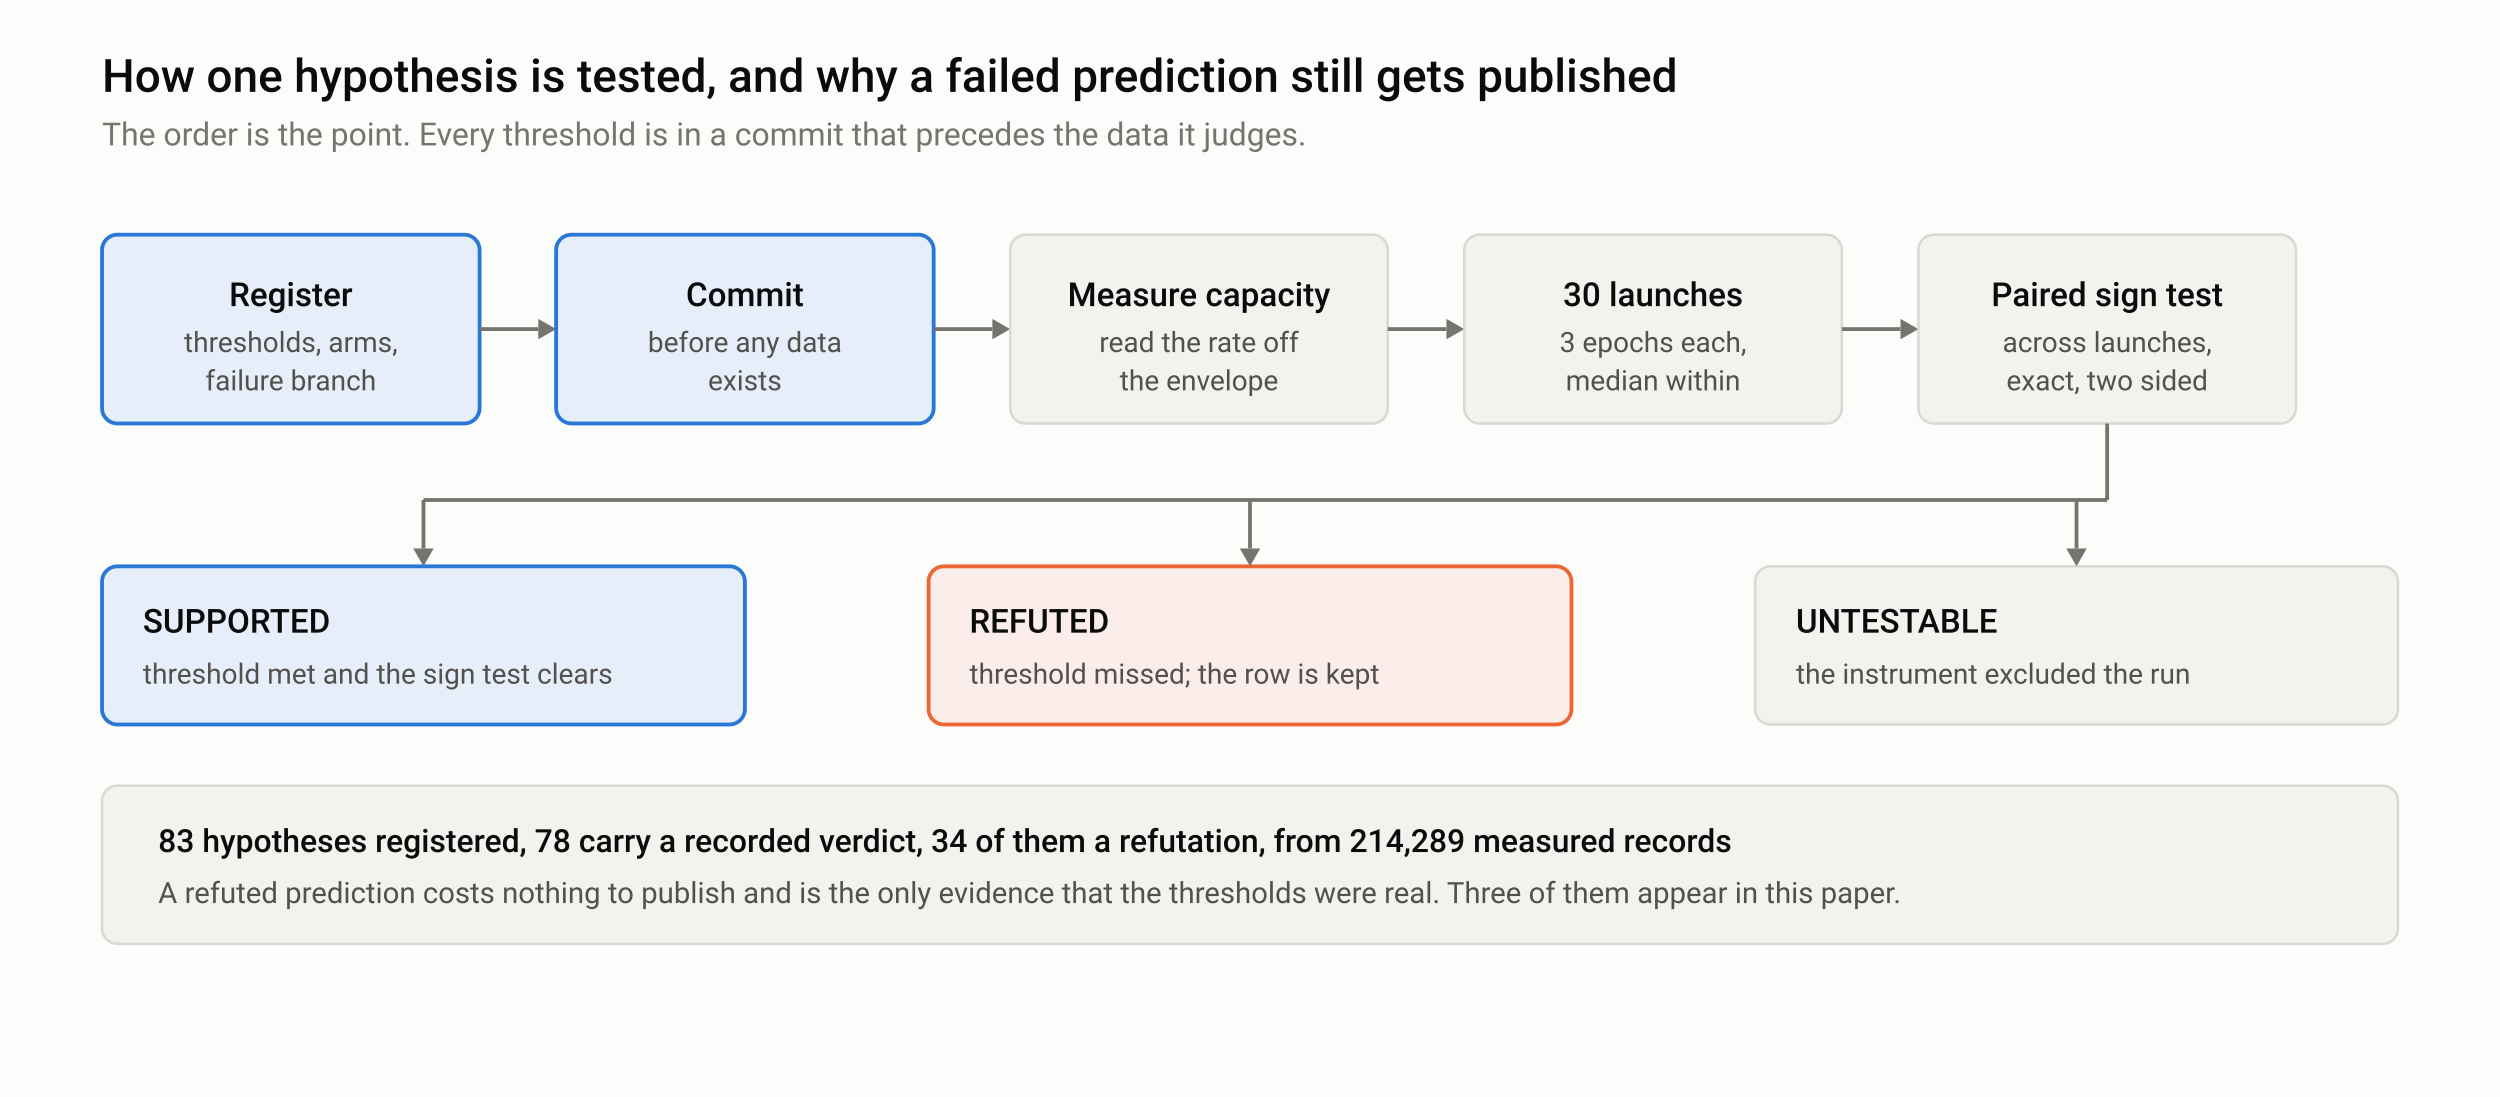
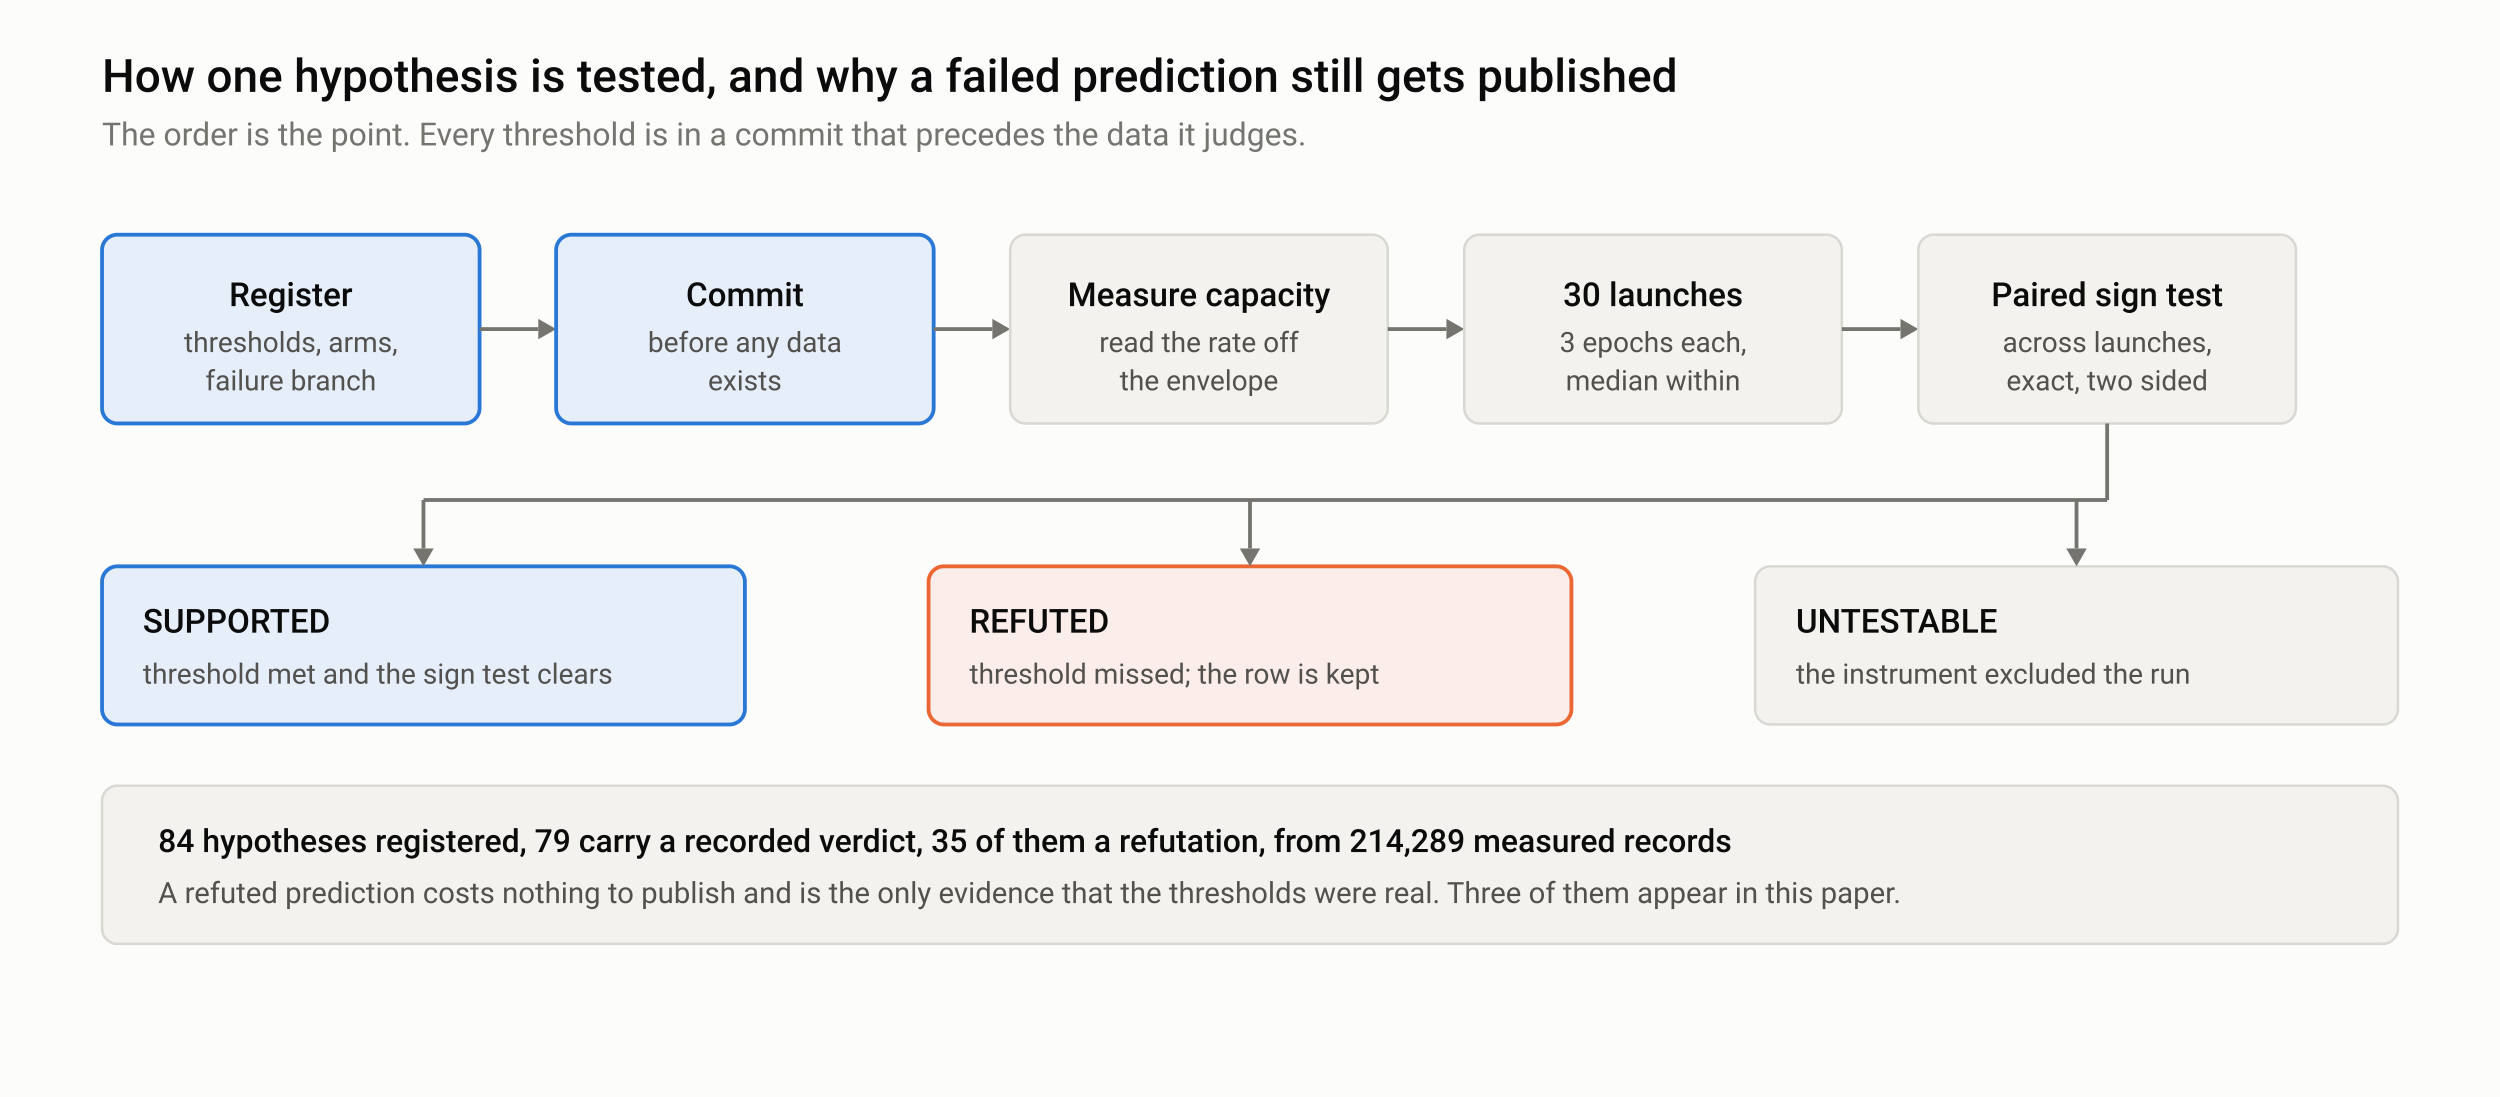
<svg xmlns="http://www.w3.org/2000/svg" width="980" height="430" viewBox="0 0 980 430" role="img" aria-labelledby="mt md">
  <style>
  .bg { fill: #fcfcfb; } .frame { fill: none; stroke: #e4e3df; }
  .t1 { fill: #0b0b0b; } .t2 { fill: #52514e; } .t3 { fill: #75746f; }
  .grid { stroke: #e4e3df; stroke-width: 1; } .axis { stroke: #b9b8b2; stroke-width: 1; }
  .ref { stroke: #b9b8b2; stroke-width: 1; stroke-dasharray: 4 3; }
  .band { fill: #2a78d6; opacity: 0.06; }
  .l1 { stroke: #2a78d6; } .l2 { stroke: #eb6834; } .l3 { stroke: #1baf7a; }
  .f1 { fill: #2a78d6; } .f2 { fill: #eb6834; } .f3 { fill: #1baf7a; }
  .ln { fill: none; stroke-width: 2; stroke-linejoin: round; stroke-linecap: round; }
  .thin { fill: none; stroke-width: 1.6; stroke-dasharray: 5 3; }
  .ring { stroke: #fcfcfb; stroke-width: 2; }
  text { font-family: -apple-system, BlinkMacSystemFont, "Segoe UI", Roboto, Helvetica, Arial, sans-serif; }
@media (prefers-color-scheme: dark) {
  .bg { fill: #151515; } .frame { stroke: #2c2c2a; }
  .t1 { fill: #f0efec; } .t2 { fill: #c3c2b7; } .t3 { fill: #898781; }
  .grid { stroke: #2c2c2a; } .axis { stroke: #383835; } .ref { stroke: #383835; }
  .band { fill: #3987e5; opacity: 0.10; }
  .l1 { stroke: #3987e5; } .l2 { stroke: #d95926; } .l3 { stroke: #199e70; }
  .f1 { fill: #3987e5; } .f2 { fill: #d95926; } .f3 { fill: #199e70; }
  .ring { stroke: #151515; }
}
  .card { fill: #f3f2ee; stroke: #d9d8d3; stroke-width: 1; }
  .hot { fill: #e6eefa; stroke: #2a78d6; stroke-width: 1.5; }
  .warn { fill: #fbeeea; stroke: #eb6834; stroke-width: 1.5; }
  .wire { stroke: #75746f; stroke-width: 1.5; fill: none; }
  .tip { fill: #75746f; }
@media (prefers-color-scheme: dark) {
  .card { fill: #1e1e1d; stroke: #383835; }
  .hot { fill: #11243a; stroke: #3987e5; }
  .warn { fill: #30190f; stroke: #d95926; }
  .wire { stroke: #898781; } .tip { fill: #898781; }
}
</style>
  <rect class="bg" x="0" y="0" width="980" height="430" />
  <text class="t1" x="40" y="36" font-size="18" font-weight="500">How one hypothesis is tested, and why a failed prediction still gets published</text>
  <text class="t3" x="40" y="57" font-size="12.5">The order is the point. Every threshold is in a commit that precedes the data it judges.</text>
  <rect class="hot" x="40" y="92" width="148" height="74" rx="6" />
  <text class="t1" x="114" y="120" font-size="13" font-weight="500" text-anchor="middle">Register</text>
  <text class="t2" x="114" y="138" font-size="11" text-anchor="middle">thresholds, arms,</text>
  <text class="t2" x="114" y="153" font-size="11" text-anchor="middle">failure branch</text>
  <line class="wire" x1="188" y1="129.0" x2="211" y2="129.0" />
  <path class="tip" d="M211,125.0 L218,129.0 L211,133.0 Z" />
  <rect class="hot" x="218" y="92" width="148" height="74" rx="6" />
  <text class="t1" x="292" y="120" font-size="13" font-weight="500" text-anchor="middle">Commit</text>
  <text class="t2" x="292" y="138" font-size="11" text-anchor="middle">before any data</text>
  <text class="t2" x="292" y="153" font-size="11" text-anchor="middle">exists</text>
  <line class="wire" x1="366" y1="129.0" x2="389" y2="129.0" />
  <path class="tip" d="M389,125.0 L396,129.0 L389,133.0 Z" />
  <rect class="card" x="396" y="92" width="148" height="74" rx="6" />
  <text class="t1" x="470" y="120" font-size="13" font-weight="500" text-anchor="middle">Measure capacity</text>
  <text class="t2" x="470" y="138" font-size="11" text-anchor="middle">read the rate off</text>
  <text class="t2" x="470" y="153" font-size="11" text-anchor="middle">the envelope</text>
  <line class="wire" x1="544" y1="129.0" x2="567" y2="129.0" />
  <path class="tip" d="M567,125.0 L574,129.0 L567,133.0 Z" />
  <rect class="card" x="574" y="92" width="148" height="74" rx="6" />
  <text class="t1" x="648" y="120" font-size="13" font-weight="500" text-anchor="middle">30 launches</text>
  <text class="t2" x="648" y="138" font-size="11" text-anchor="middle">3 epochs each,</text>
  <text class="t2" x="648" y="153" font-size="11" text-anchor="middle">median within</text>
  <line class="wire" x1="722" y1="129.0" x2="745" y2="129.0" />
  <path class="tip" d="M745,125.0 L752,129.0 L745,133.0 Z" />
  <rect class="card" x="752" y="92" width="148" height="74" rx="6" />
  <text class="t1" x="826" y="120" font-size="13" font-weight="500" text-anchor="middle">Paired sign test</text>
  <text class="t2" x="826" y="138" font-size="11" text-anchor="middle">across launches,</text>
  <text class="t2" x="826" y="153" font-size="11" text-anchor="middle">exact, two sided</text>
  <rect class="hot" x="40" y="222" width="252" height="62" rx="6" />
  <text class="t1" x="56" y="248" font-size="13" font-weight="500">SUPPORTED</text>
  <text class="t2" x="56" y="268" font-size="11">threshold met and the sign test clears</text>
  <rect class="warn" x="364" y="222" width="252" height="62" rx="6" />
  <text class="t1" x="380" y="248" font-size="13" font-weight="500">REFUTED</text>
  <text class="t2" x="380" y="268" font-size="11">threshold missed; the row is kept</text>
  <rect class="card" x="688" y="222" width="252" height="62" rx="6" />
  <text class="t1" x="704" y="248" font-size="13" font-weight="500">UNTESTABLE</text>
  <text class="t2" x="704" y="268" font-size="11">the instrument excluded the run</text>
  <line class="wire" x1="826" y1="166" x2="826" y2="196" />
  <line class="wire" x1="166" y1="196" x2="826" y2="196" />
  <line class="wire" x1="166" y1="196" x2="166" y2="215" />
  <path class="tip" d="M162,215 L170,215 L166,222 Z" />
  <line class="wire" x1="490" y1="196" x2="490" y2="215" />
  <path class="tip" d="M486,215 L494,215 L490,222 Z" />
  <line class="wire" x1="814" y1="196" x2="814" y2="215" />
  <path class="tip" d="M810,215 L818,215 L814,222 Z" />
  <rect class="card" x="40" y="308" width="900" height="62" rx="6" />
-   <text class="t1" x="62" y="334" font-size="12.5" font-weight="500">83 hypotheses registered, 78 carry a recorded verdict, 34 of them a refutation, from 214,289 measured records</text>
+   <text class="t1" x="62" y="334" font-size="12.5" font-weight="500">84 hypotheses registered, 79 carry a recorded verdict, 35 of them a refutation, from 214,289 measured records</text>
  <text class="t2" x="62" y="354" font-size="11.5">A refuted prediction costs nothing to publish and is the only evidence that the thresholds were real. Three of them appear in this paper.</text>
</svg>
